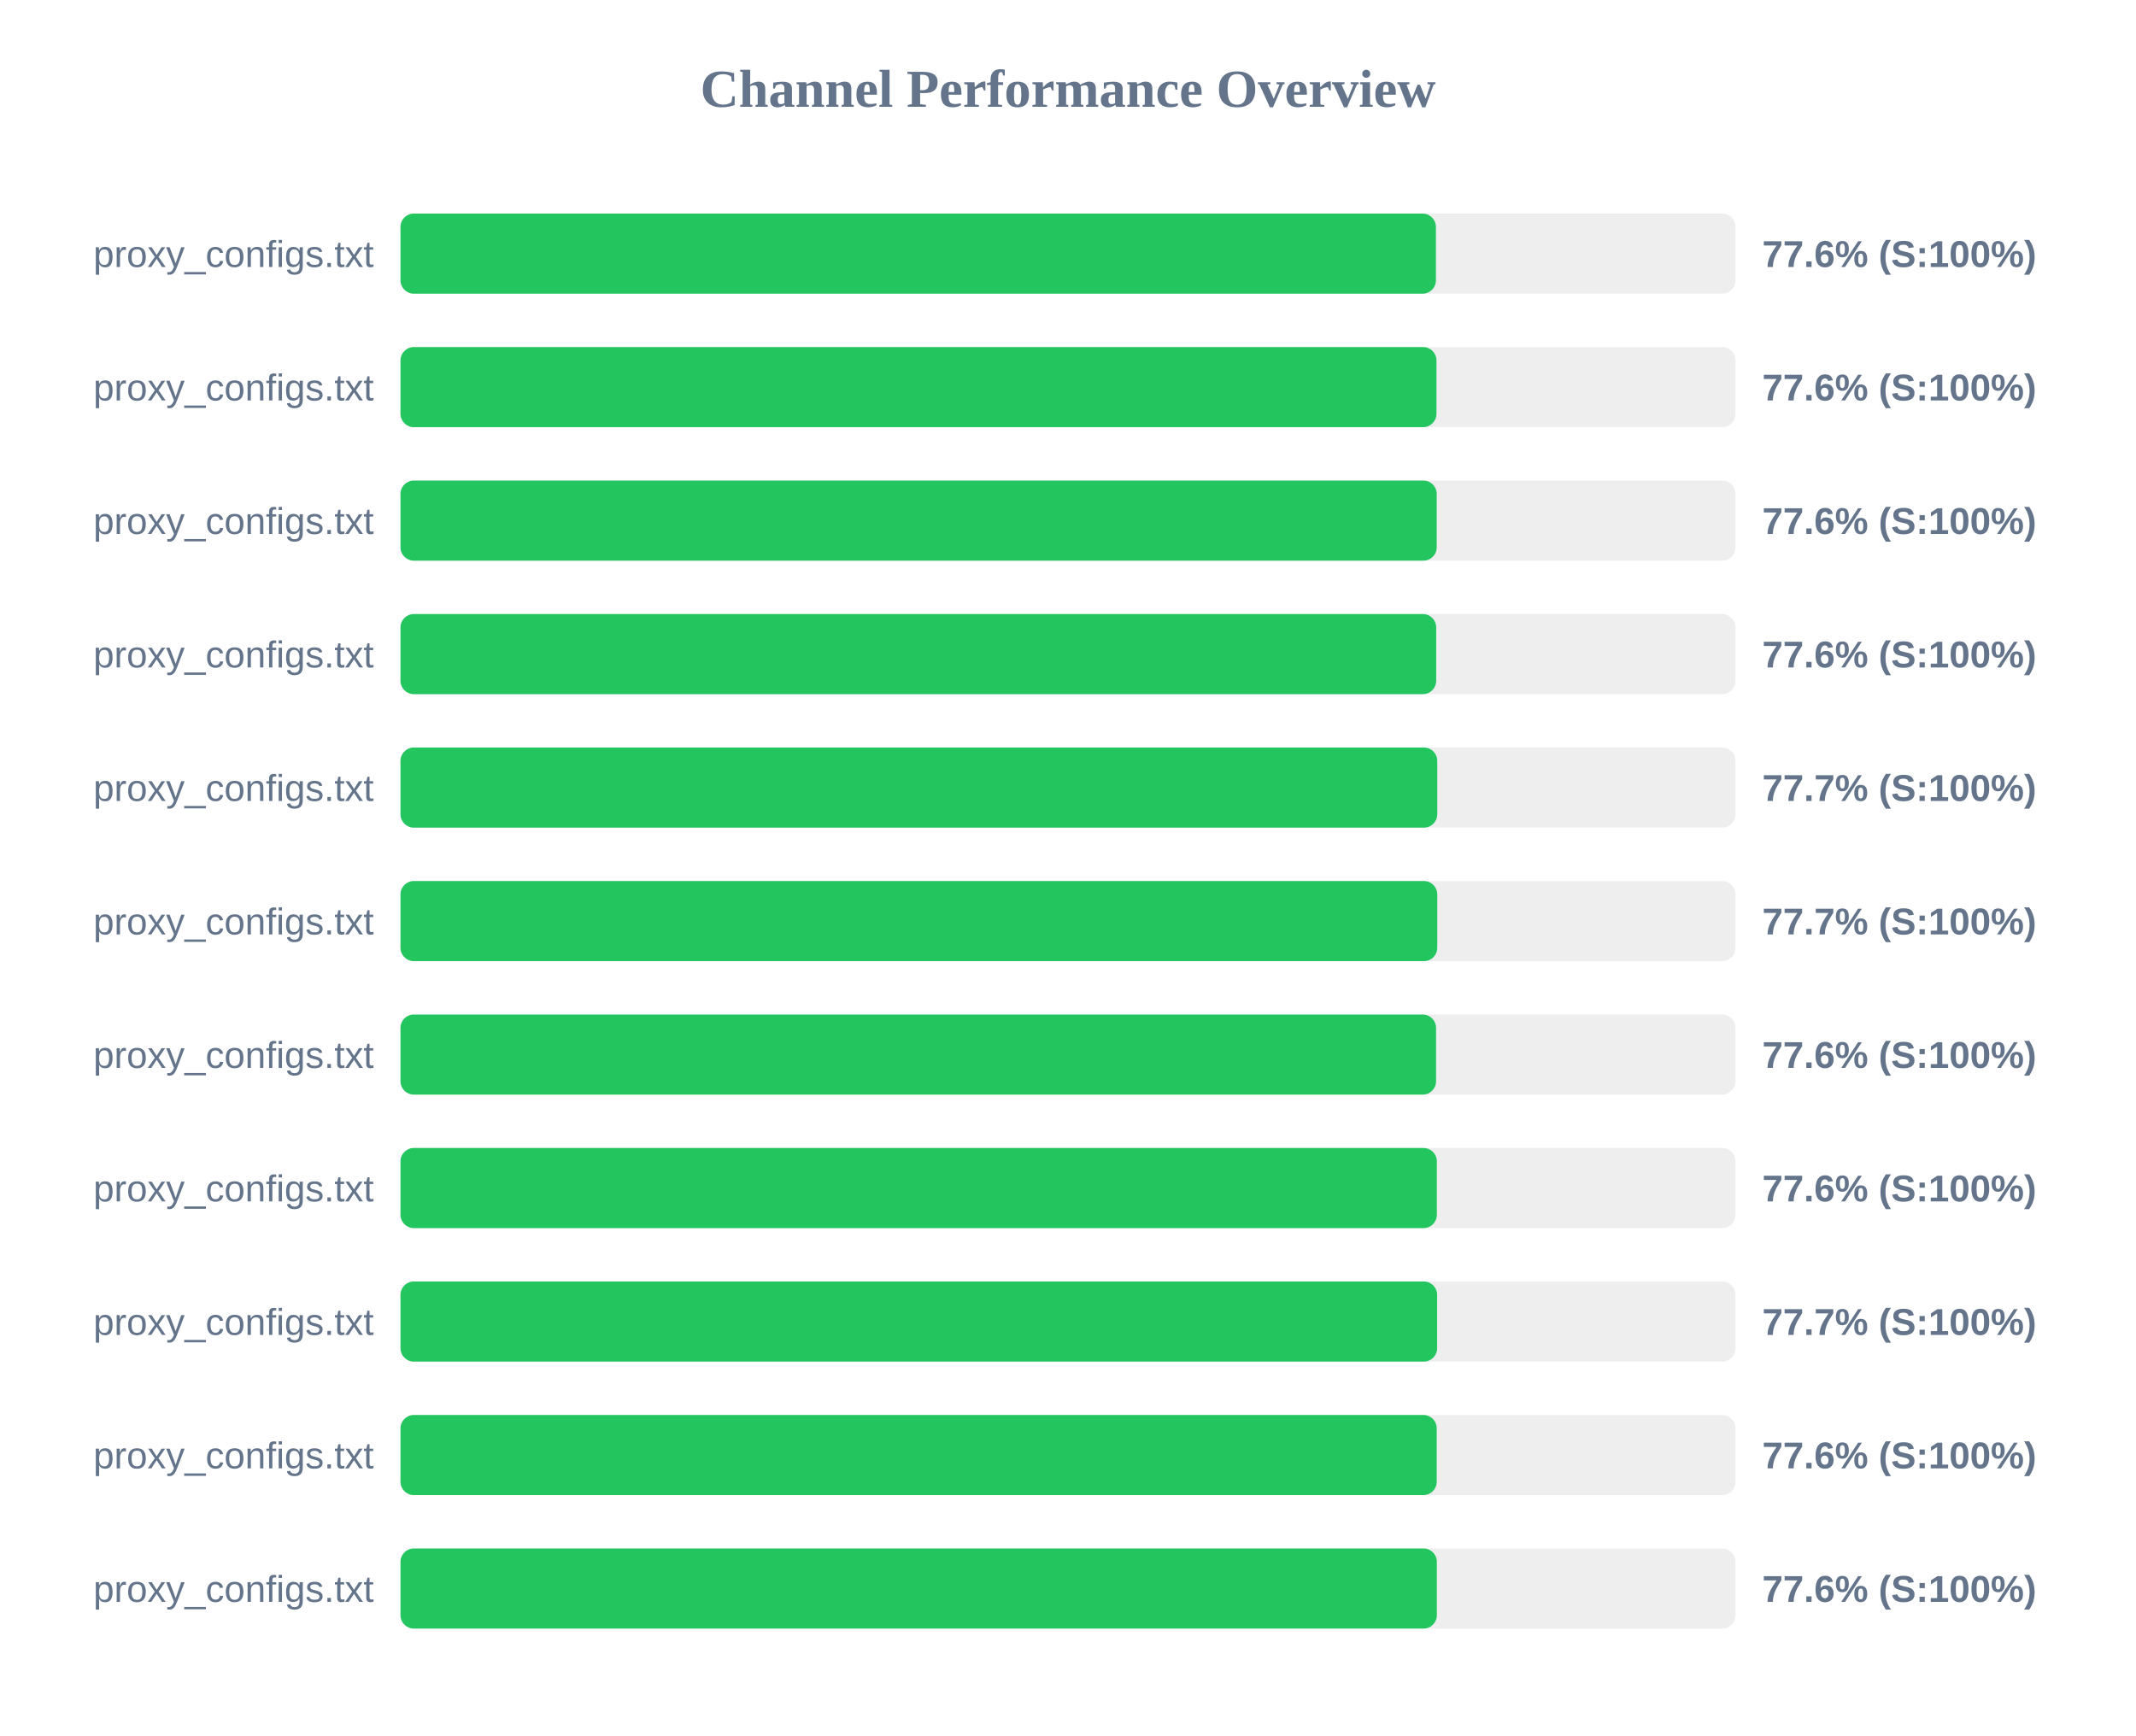
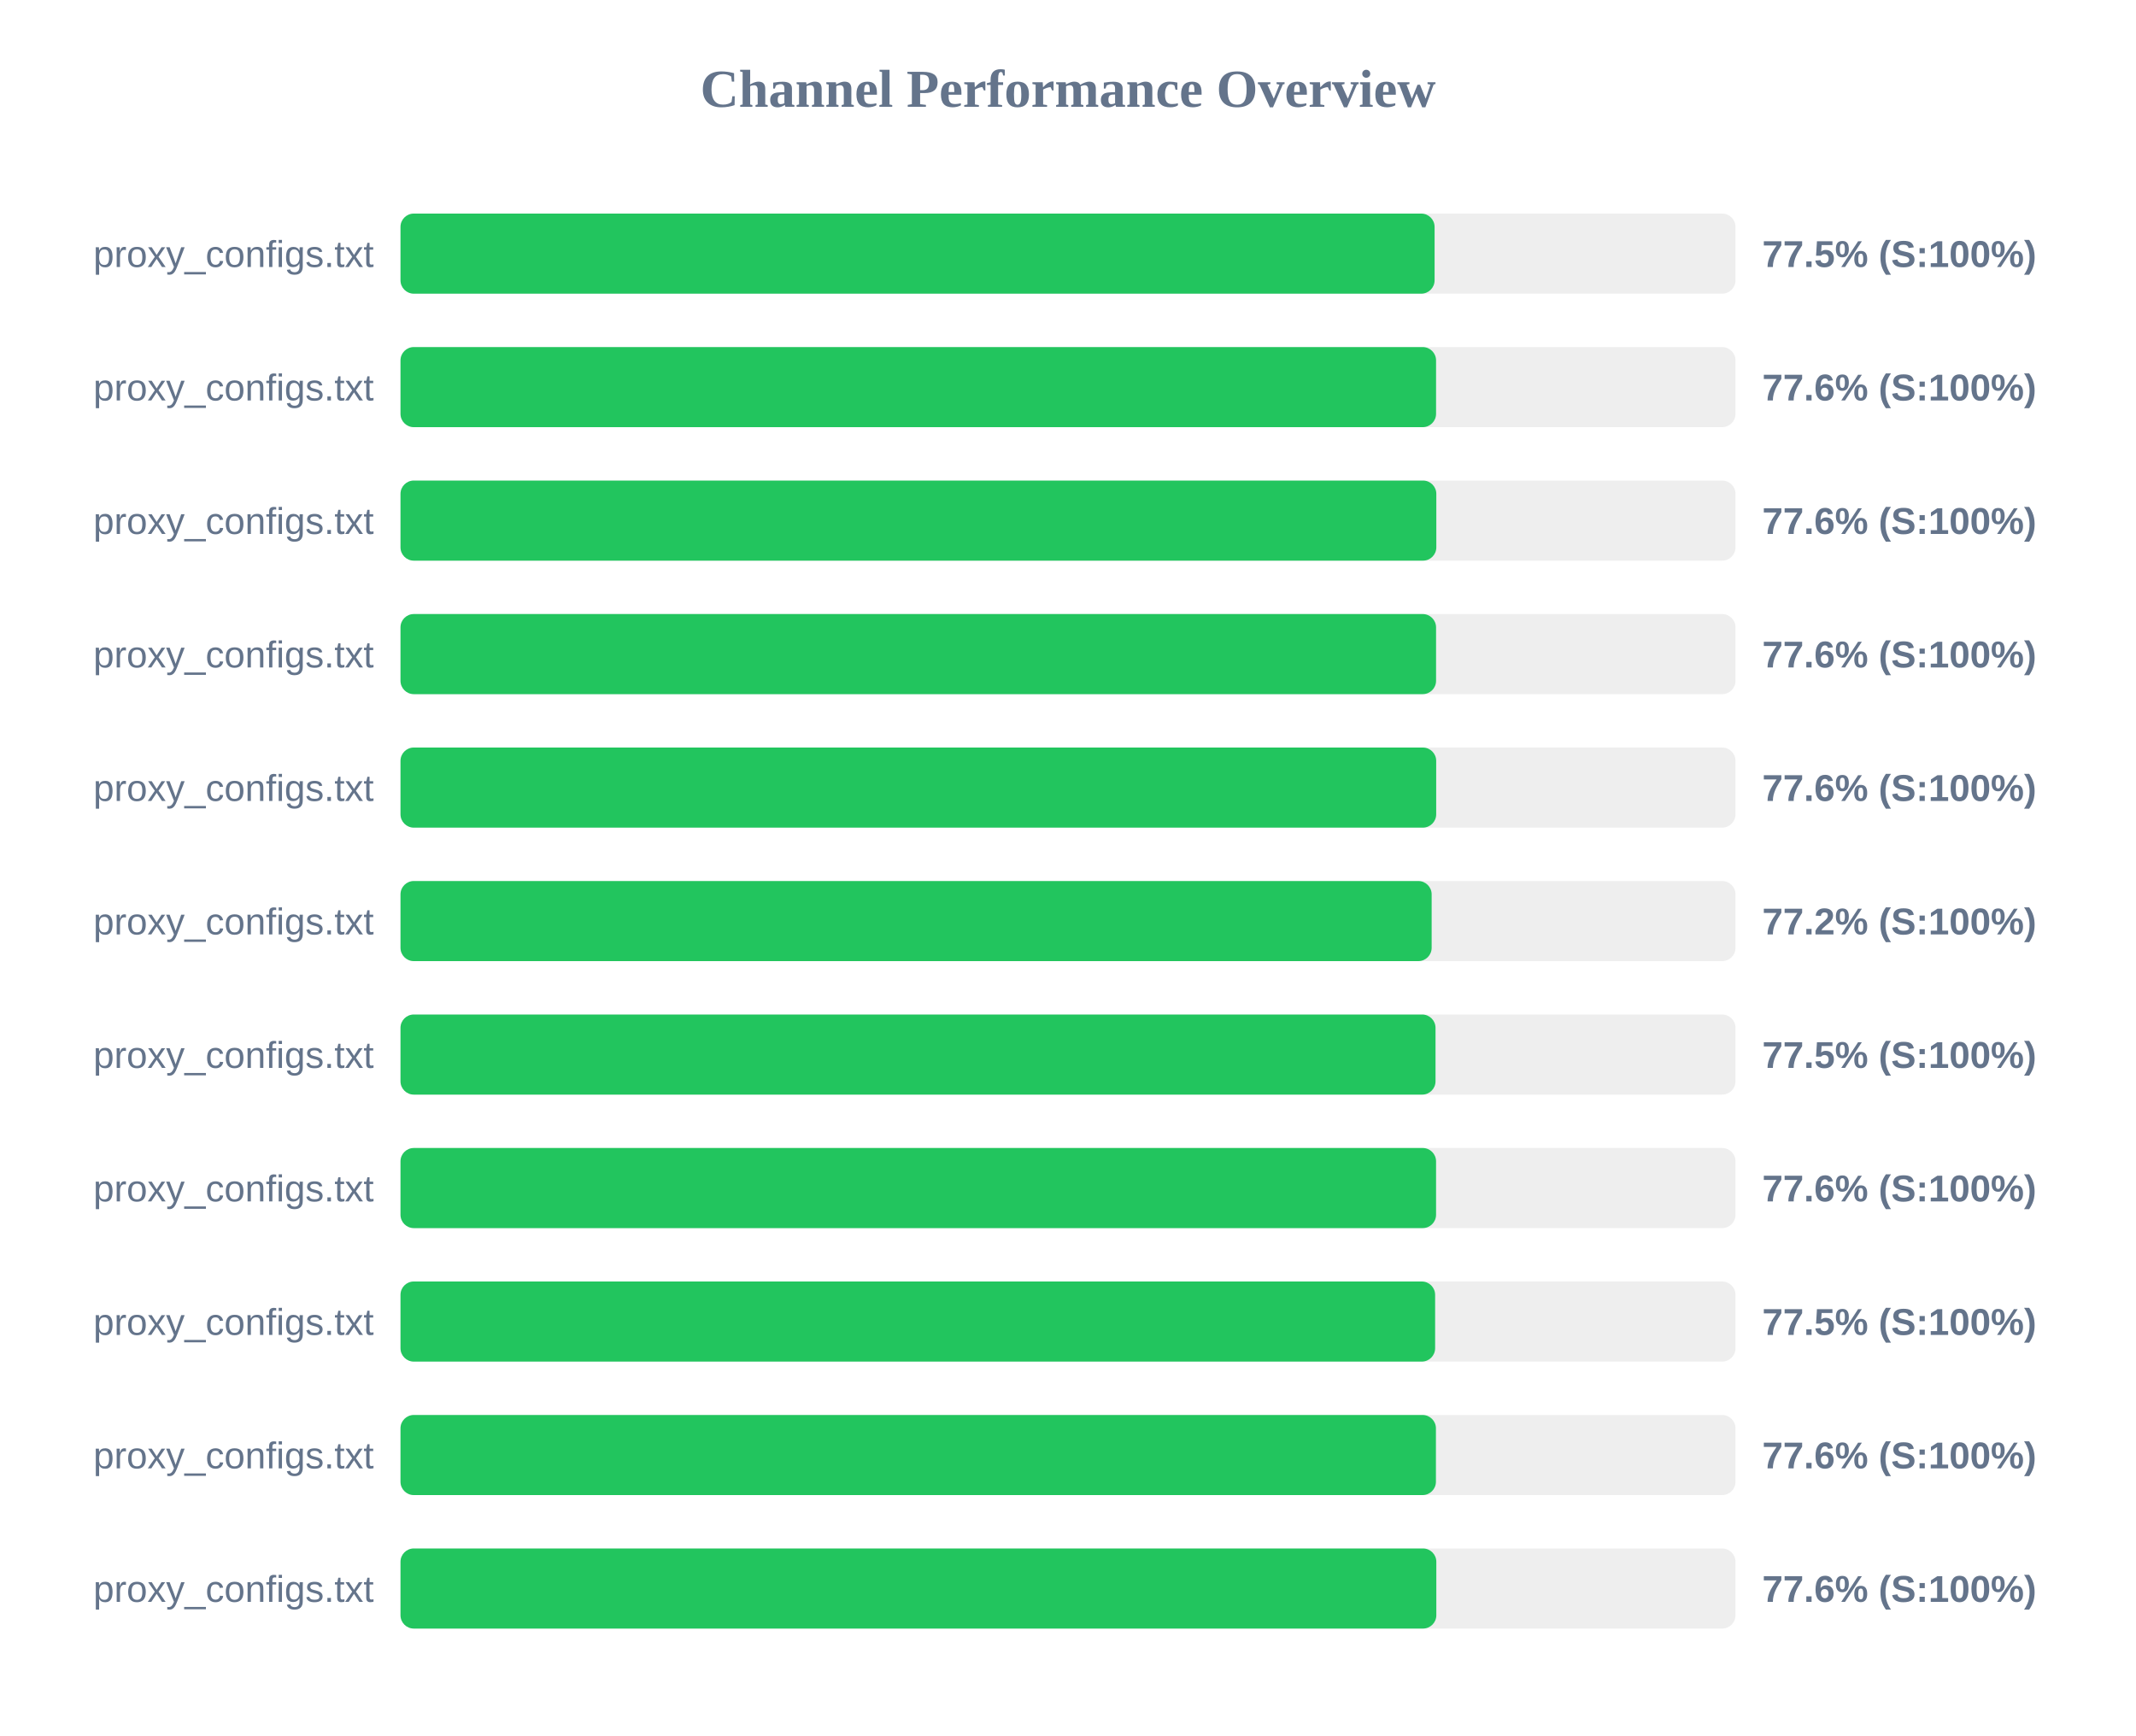
<svg xmlns="http://www.w3.org/2000/svg" width="800" height="650" version="1.1">
  <style>
        .row { font: 14px Arial; fill: #64748b; }
        .score { font: bold 14px Arial; fill: #64748b; }
    </style>
  <text x="400" y="40" text-anchor="middle" font-size="20px" font-weight="bold" fill="#64748b">Channel Performance Overview</text>
  <rect x="150" y="80" width="500" height="30" fill="#eee" rx="5" />
-   <rect x="150" y="80" width="387.8" height="30" fill="#22c55e" rx="5" />
+   <rect x="150" y="80" width="387.3" height="30" fill="#22c55e" rx="5" />
  <text x="140" y="100" text-anchor="end" class="row">proxy_configs.txt</text>
-   <text x="660" y="100" text-anchor="start" class="score">77.6% (S:100%)</text>
+   <text x="660" y="100" text-anchor="start" class="score">77.5% (S:100%)</text>
  <rect x="150" y="130" width="500" height="30" fill="#eee" rx="5" />
-   <rect x="150" y="130" width="388.0" height="30" fill="#22c55e" rx="5" />
+   <rect x="150" y="130" width="387.85" height="30" fill="#22c55e" rx="5" />
  <text x="140" y="150" text-anchor="end" class="row">proxy_configs.txt</text>
  <text x="660" y="150" text-anchor="start" class="score">77.6% (S:100%)</text>
  <rect x="150" y="180" width="500" height="30" fill="#eee" rx="5" />
-   <rect x="150" y="180" width="388.1" height="30" fill="#22c55e" rx="5" />
+   <rect x="150" y="180" width="387.95" height="30" fill="#22c55e" rx="5" />
  <text x="140" y="200" text-anchor="end" class="row">proxy_configs.txt</text>
  <text x="660" y="200" text-anchor="start" class="score">77.6% (S:100%)</text>
  <rect x="150" y="230" width="500" height="30" fill="#eee" rx="5" />
-   <rect x="150" y="230" width="387.9" height="30" fill="#22c55e" rx="5" />
+   <rect x="150" y="230" width="387.85" height="30" fill="#22c55e" rx="5" />
  <text x="140" y="250" text-anchor="end" class="row">proxy_configs.txt</text>
  <text x="660" y="250" text-anchor="start" class="score">77.6% (S:100%)</text>
  <rect x="150" y="280" width="500" height="30" fill="#eee" rx="5" />
-   <rect x="150" y="280" width="388.3" height="30" fill="#22c55e" rx="5" />
+   <rect x="150" y="280" width="387.9" height="30" fill="#22c55e" rx="5" />
  <text x="140" y="300" text-anchor="end" class="row">proxy_configs.txt</text>
-   <text x="660" y="300" text-anchor="start" class="score">77.7% (S:100%)</text>
+   <text x="660" y="300" text-anchor="start" class="score">77.6% (S:100%)</text>
  <rect x="150" y="330" width="500" height="30" fill="#eee" rx="5" />
-   <rect x="150" y="330" width="388.3" height="30" fill="#22c55e" rx="5" />
+   <rect x="150" y="330" width="386.2" height="30" fill="#22c55e" rx="5" />
  <text x="140" y="350" text-anchor="end" class="row">proxy_configs.txt</text>
-   <text x="660" y="350" text-anchor="start" class="score">77.7% (S:100%)</text>
+   <text x="660" y="350" text-anchor="start" class="score">77.2% (S:100%)</text>
  <rect x="150" y="380" width="500" height="30" fill="#eee" rx="5" />
-   <rect x="150" y="380" width="387.85" height="30" fill="#22c55e" rx="5" />
+   <rect x="150" y="380" width="387.65" height="30" fill="#22c55e" rx="5" />
  <text x="140" y="400" text-anchor="end" class="row">proxy_configs.txt</text>
-   <text x="660" y="400" text-anchor="start" class="score">77.6% (S:100%)</text>
+   <text x="660" y="400" text-anchor="start" class="score">77.5% (S:100%)</text>
  <rect x="150" y="430" width="500" height="30" fill="#eee" rx="5" />
-   <rect x="150" y="430" width="388.15" height="30" fill="#22c55e" rx="5" />
+   <rect x="150" y="430" width="387.85" height="30" fill="#22c55e" rx="5" />
  <text x="140" y="450" text-anchor="end" class="row">proxy_configs.txt</text>
  <text x="660" y="450" text-anchor="start" class="score">77.6% (S:100%)</text>
  <rect x="150" y="480" width="500" height="30" fill="#eee" rx="5" />
-   <rect x="150" y="480" width="388.25" height="30" fill="#22c55e" rx="5" />
+   <rect x="150" y="480" width="387.5" height="30" fill="#22c55e" rx="5" />
  <text x="140" y="500" text-anchor="end" class="row">proxy_configs.txt</text>
-   <text x="660" y="500" text-anchor="start" class="score">77.7% (S:100%)</text>
+   <text x="660" y="500" text-anchor="start" class="score">77.5% (S:100%)</text>
  <rect x="150" y="530" width="500" height="30" fill="#eee" rx="5" />
-   <rect x="150" y="530" width="388.1" height="30" fill="#22c55e" rx="5" />
+   <rect x="150" y="530" width="387.8" height="30" fill="#22c55e" rx="5" />
  <text x="140" y="550" text-anchor="end" class="row">proxy_configs.txt</text>
  <text x="660" y="550" text-anchor="start" class="score">77.6% (S:100%)</text>
  <rect x="150" y="580" width="500" height="30" fill="#eee" rx="5" />
-   <rect x="150" y="580" width="388.15" height="30" fill="#22c55e" rx="5" />
+   <rect x="150" y="580" width="387.95" height="30" fill="#22c55e" rx="5" />
  <text x="140" y="600" text-anchor="end" class="row">proxy_configs.txt</text>
  <text x="660" y="600" text-anchor="start" class="score">77.6% (S:100%)</text>
</svg>
